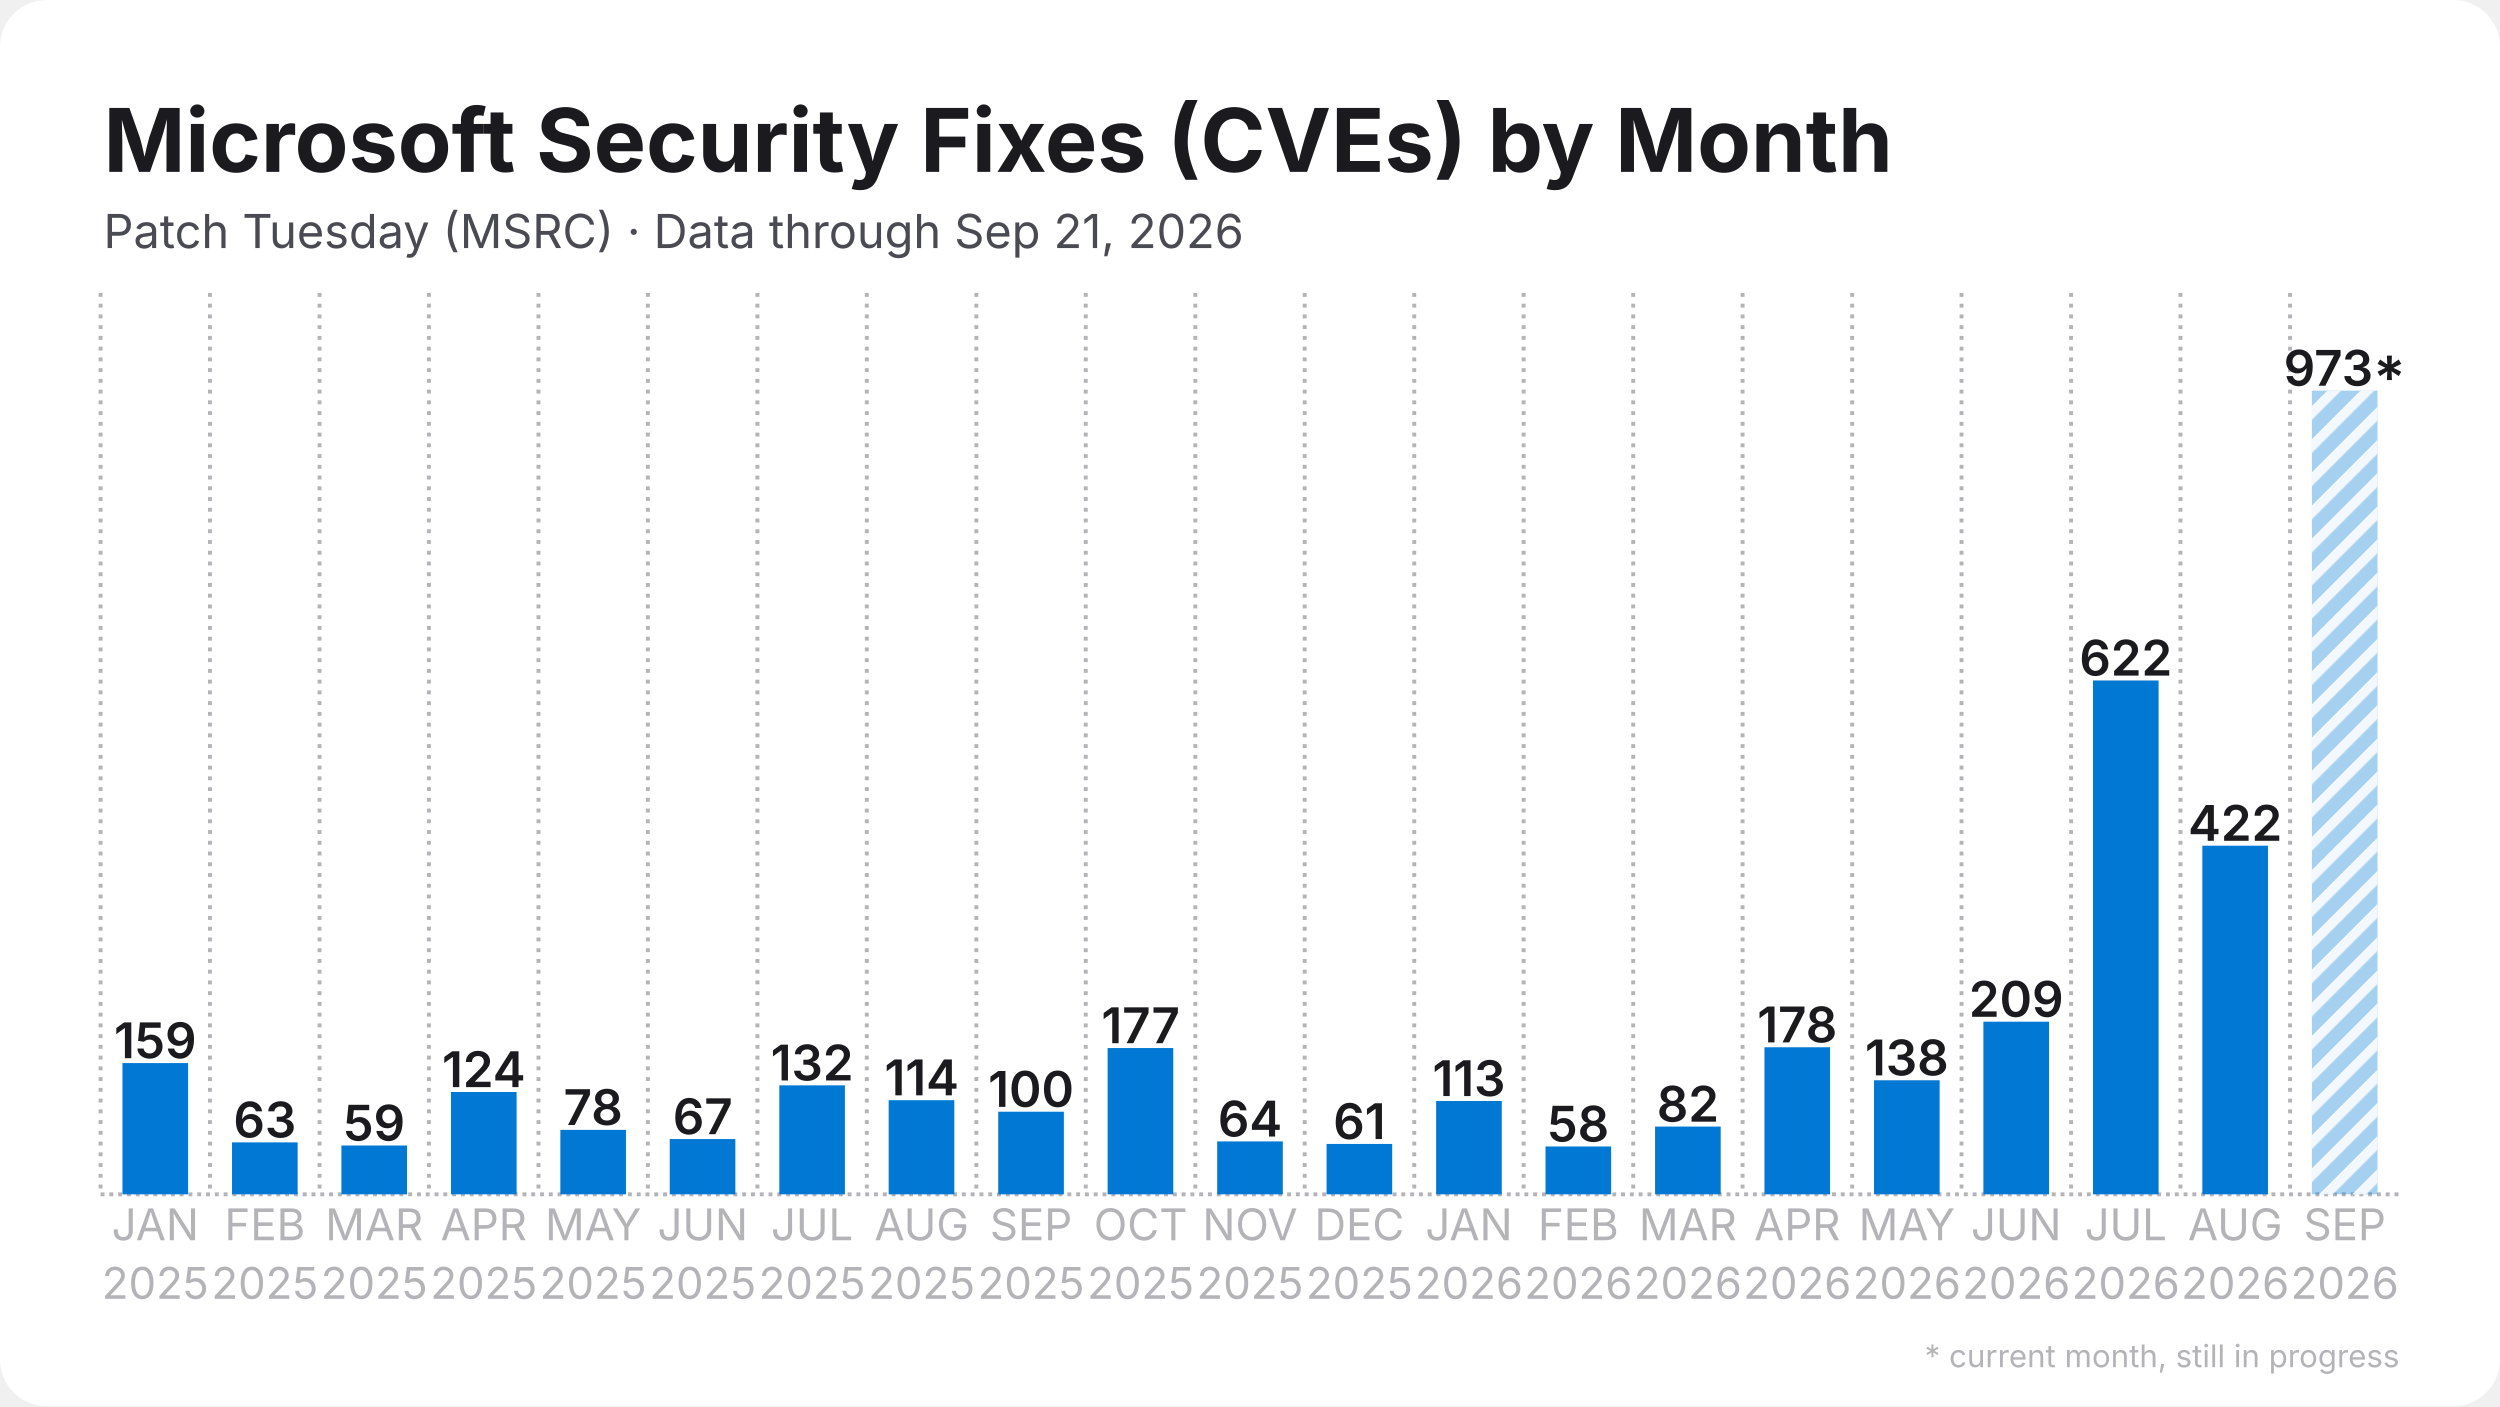
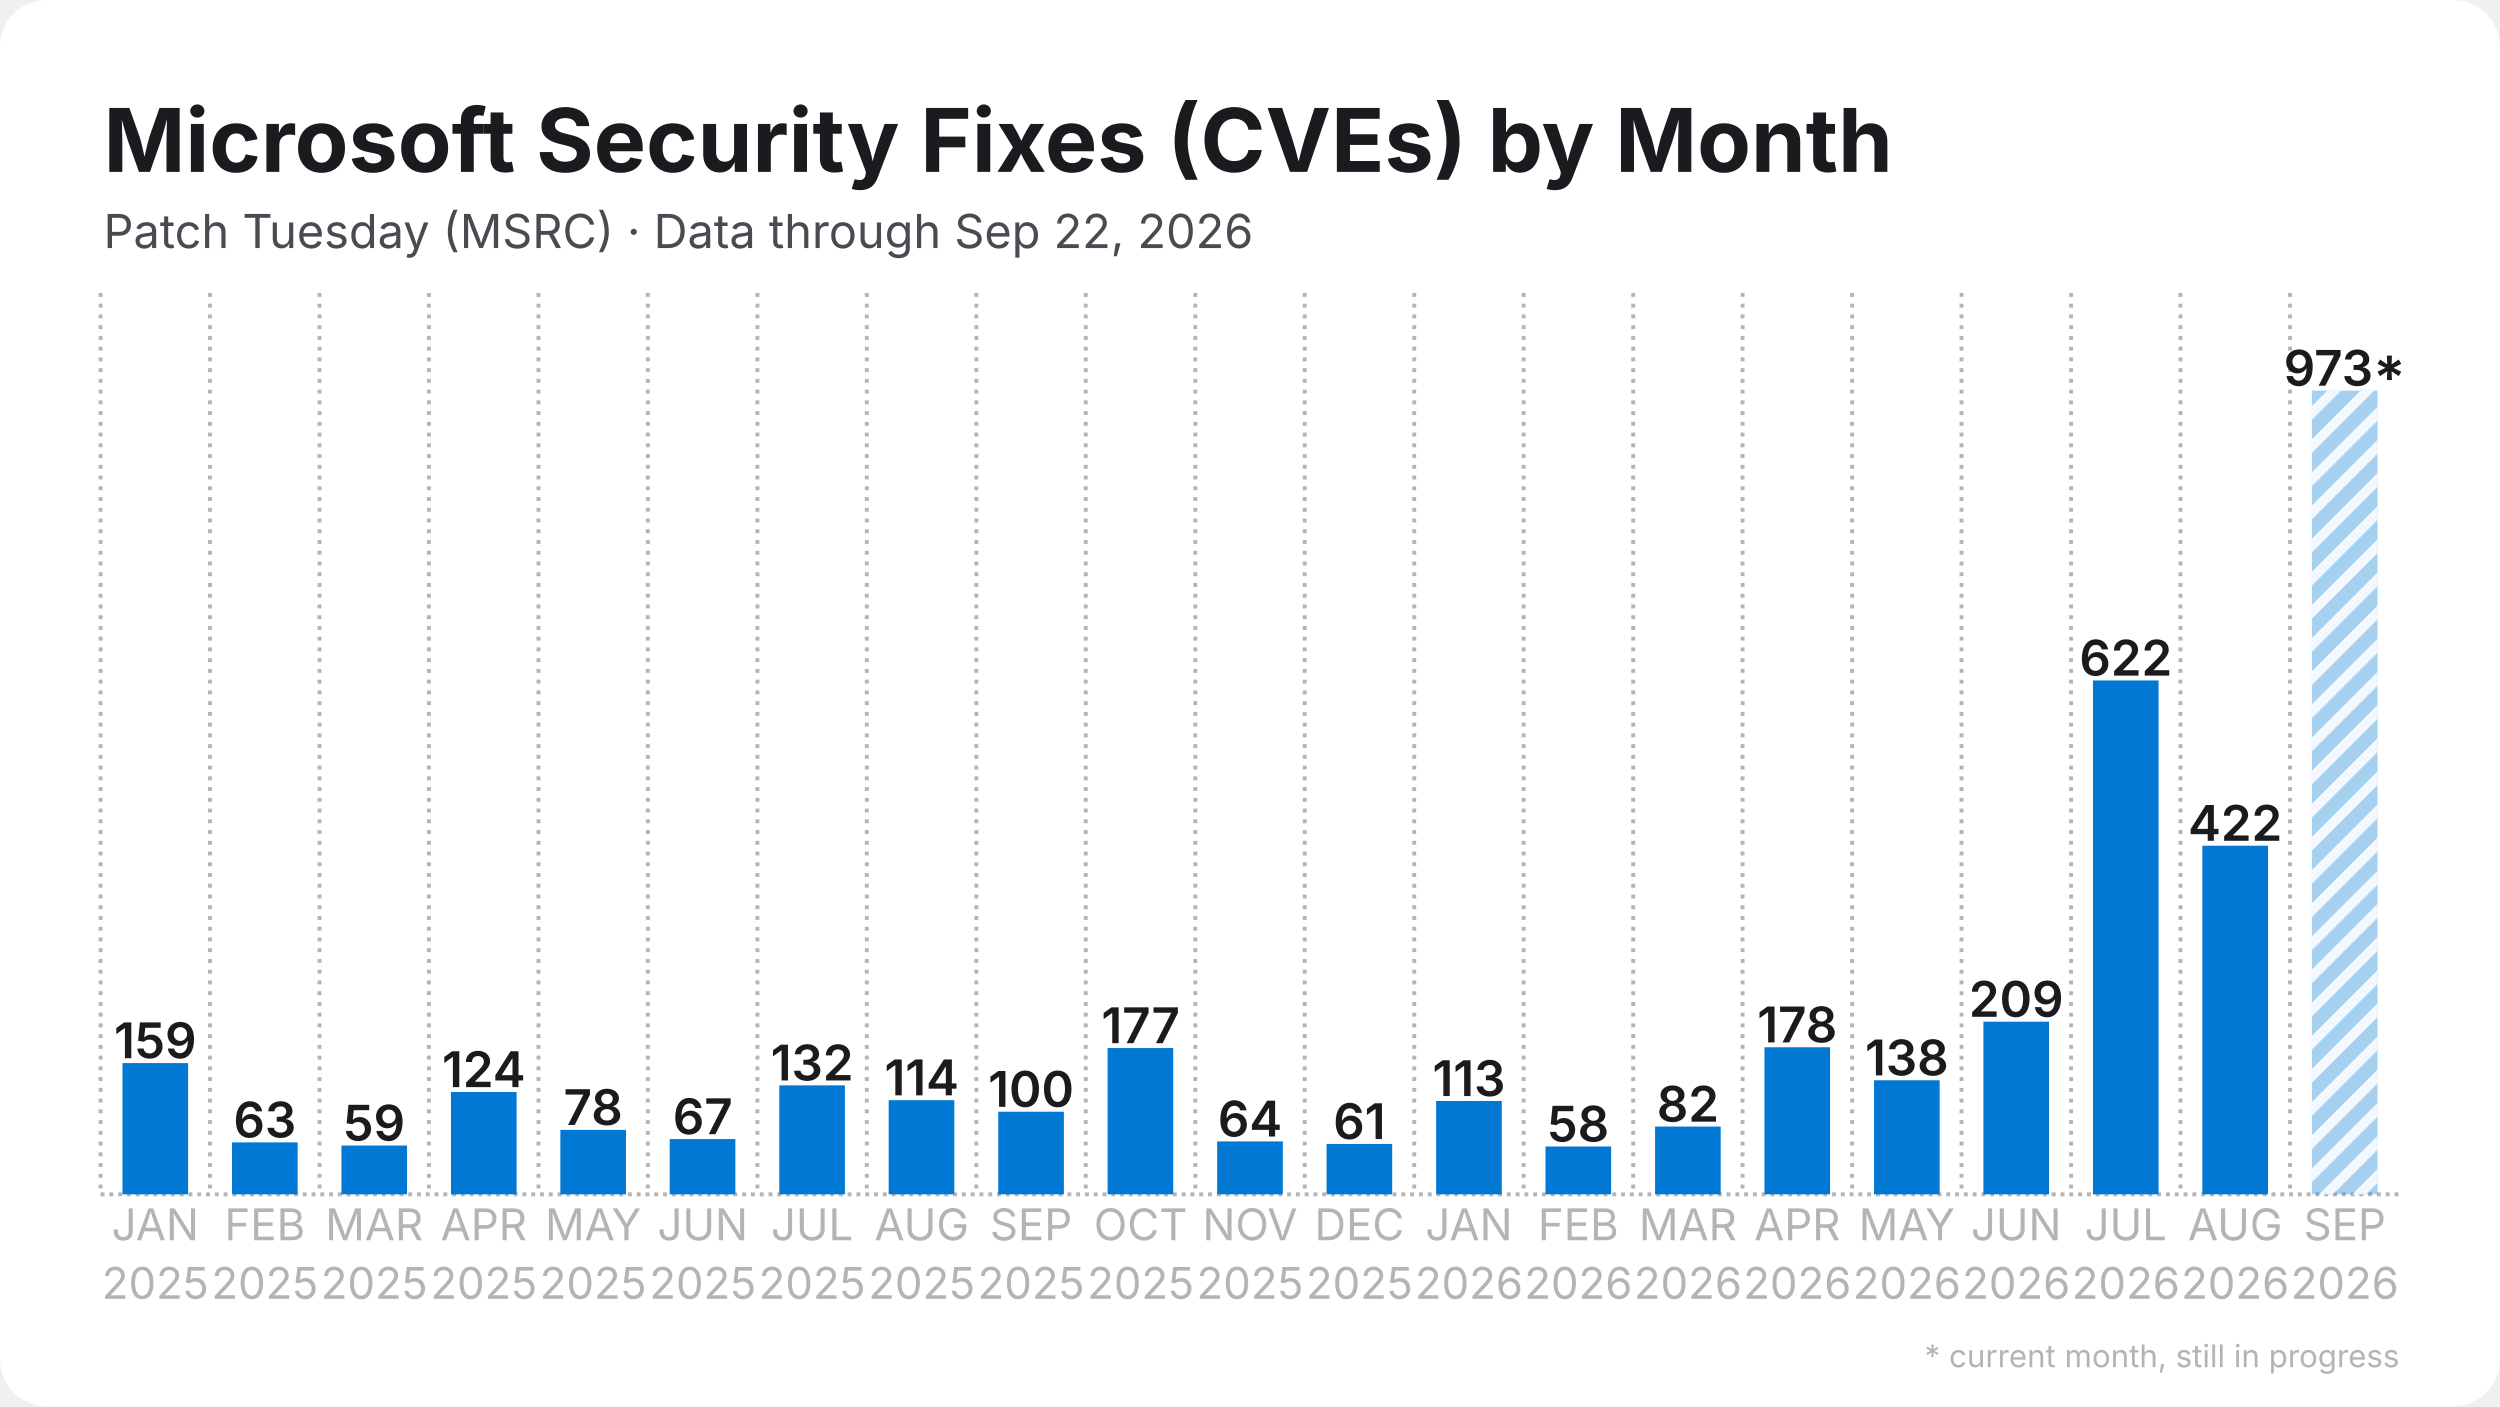
<svg xmlns="http://www.w3.org/2000/svg" width="1280" height="720" viewBox="0 0 1280 720">
  <rect width="1280" height="720" rx="24" fill="#ffffff" />
  <defs>
    <pattern id="stripes" width="12" height="12" patternUnits="userSpaceOnUse" patternTransform="rotate(45)">
      <rect width="12" height="12" fill="none" />
      <rect width="5" height="12" fill="#ffffff" opacity="0.85" />
    </pattern>
  </defs>
  <line x1="51.5" y1="611.5" x2="1228.5" y2="611.5" stroke="#b3b3b8" stroke-width="2" stroke-dasharray="2 2.5" />
  <line x1="51.5" y1="150.0" x2="51.5" y2="611.5" stroke="#b3b3b8" stroke-width="2" stroke-dasharray="2 3.5" />
  <line x1="107.5" y1="150.0" x2="107.5" y2="611.5" stroke="#b3b3b8" stroke-width="2" stroke-dasharray="2 3.5" />
  <line x1="163.6" y1="150.0" x2="163.6" y2="611.5" stroke="#b3b3b8" stroke-width="2" stroke-dasharray="2 3.5" />
  <line x1="219.6" y1="150.0" x2="219.6" y2="611.5" stroke="#b3b3b8" stroke-width="2" stroke-dasharray="2 3.5" />
  <line x1="275.7" y1="150.0" x2="275.7" y2="611.5" stroke="#b3b3b8" stroke-width="2" stroke-dasharray="2 3.5" />
  <line x1="331.7" y1="150.0" x2="331.7" y2="611.5" stroke="#b3b3b8" stroke-width="2" stroke-dasharray="2 3.5" />
  <line x1="387.8" y1="150.0" x2="387.8" y2="611.5" stroke="#b3b3b8" stroke-width="2" stroke-dasharray="2 3.5" />
  <line x1="443.8" y1="150.0" x2="443.8" y2="611.5" stroke="#b3b3b8" stroke-width="2" stroke-dasharray="2 3.5" />
  <line x1="499.9" y1="150.0" x2="499.9" y2="611.5" stroke="#b3b3b8" stroke-width="2" stroke-dasharray="2 3.5" />
  <line x1="555.9" y1="150.0" x2="555.9" y2="611.5" stroke="#b3b3b8" stroke-width="2" stroke-dasharray="2 3.5" />
  <line x1="612.0" y1="150.0" x2="612.0" y2="611.5" stroke="#b3b3b8" stroke-width="2" stroke-dasharray="2 3.5" />
  <line x1="668.0" y1="150.0" x2="668.0" y2="611.5" stroke="#b3b3b8" stroke-width="2" stroke-dasharray="2 3.5" />
  <line x1="724.1" y1="150.0" x2="724.1" y2="611.5" stroke="#b3b3b8" stroke-width="2" stroke-dasharray="2 3.5" />
  <line x1="780.1" y1="150.0" x2="780.1" y2="611.5" stroke="#b3b3b8" stroke-width="2" stroke-dasharray="2 3.5" />
  <line x1="836.2" y1="150.0" x2="836.2" y2="611.5" stroke="#b3b3b8" stroke-width="2" stroke-dasharray="2 3.5" />
  <line x1="892.2" y1="150.0" x2="892.2" y2="611.5" stroke="#b3b3b8" stroke-width="2" stroke-dasharray="2 3.5" />
  <line x1="948.3" y1="150.0" x2="948.3" y2="611.5" stroke="#b3b3b8" stroke-width="2" stroke-dasharray="2 3.5" />
  <line x1="1004.3" y1="150.0" x2="1004.3" y2="611.5" stroke="#b3b3b8" stroke-width="2" stroke-dasharray="2 3.5" />
  <line x1="1060.4" y1="150.0" x2="1060.4" y2="611.5" stroke="#b3b3b8" stroke-width="2" stroke-dasharray="2 3.5" />
  <line x1="1116.4" y1="150.0" x2="1116.4" y2="611.5" stroke="#b3b3b8" stroke-width="2" stroke-dasharray="2 3.5" />
  <line x1="1172.5" y1="150.0" x2="1172.5" y2="611.5" stroke="#b3b3b8" stroke-width="2" stroke-dasharray="2 3.5" />
  <rect x="62.7" y="544.3" width="33.6" height="67.2" fill="#0078d4" />
  <text x="79.5" y="541.8" text-anchor="middle" font-family="Inter, Segoe UI, Helvetica, Arial, sans-serif" font-size="25.2" font-weight="600" fill="#1b1b1f">159</text>
  <rect x="118.8" y="584.9" width="33.6" height="26.6" fill="#0078d4" />
  <text x="135.6" y="582.4" text-anchor="middle" font-family="Inter, Segoe UI, Helvetica, Arial, sans-serif" font-size="25.2" font-weight="600" fill="#1b1b1f">63</text>
  <rect x="174.8" y="586.5" width="33.6" height="25.0" fill="#0078d4" />
  <text x="191.6" y="584.0" text-anchor="middle" font-family="Inter, Segoe UI, Helvetica, Arial, sans-serif" font-size="25.2" font-weight="600" fill="#1b1b1f">59</text>
  <rect x="230.9" y="559.1" width="33.6" height="52.4" fill="#0078d4" />
  <text x="247.7" y="556.6" text-anchor="middle" font-family="Inter, Segoe UI, Helvetica, Arial, sans-serif" font-size="25.2" font-weight="600" fill="#1b1b1f">124</text>
  <rect x="286.9" y="578.5" width="33.6" height="33.0" fill="#0078d4" />
  <text x="303.7" y="576.0" text-anchor="middle" font-family="Inter, Segoe UI, Helvetica, Arial, sans-serif" font-size="25.2" font-weight="600" fill="#1b1b1f">78</text>
  <rect x="342.9" y="583.2" width="33.6" height="28.3" fill="#0078d4" />
  <text x="359.8" y="580.7" text-anchor="middle" font-family="Inter, Segoe UI, Helvetica, Arial, sans-serif" font-size="25.2" font-weight="600" fill="#1b1b1f">67</text>
  <rect x="399.0" y="555.7" width="33.6" height="55.8" fill="#0078d4" />
  <text x="415.8" y="553.2" text-anchor="middle" font-family="Inter, Segoe UI, Helvetica, Arial, sans-serif" font-size="25.2" font-weight="600" fill="#1b1b1f">132</text>
  <rect x="455.0" y="563.3" width="33.6" height="48.2" fill="#0078d4" />
  <text x="471.9" y="560.8" text-anchor="middle" font-family="Inter, Segoe UI, Helvetica, Arial, sans-serif" font-size="25.2" font-weight="600" fill="#1b1b1f">114</text>
  <rect x="511.1" y="569.2" width="33.6" height="42.3" fill="#0078d4" />
  <text x="527.9" y="566.7" text-anchor="middle" font-family="Inter, Segoe UI, Helvetica, Arial, sans-serif" font-size="25.2" font-weight="600" fill="#1b1b1f">100</text>
  <rect x="567.1" y="536.6" width="33.6" height="74.9" fill="#0078d4" />
  <text x="584.0" y="534.1" text-anchor="middle" font-family="Inter, Segoe UI, Helvetica, Arial, sans-serif" font-size="25.2" font-weight="600" fill="#1b1b1f">177</text>
  <rect x="623.2" y="584.4" width="33.6" height="27.1" fill="#0078d4" />
  <text x="640.0" y="581.9" text-anchor="middle" font-family="Inter, Segoe UI, Helvetica, Arial, sans-serif" font-size="25.2" font-weight="600" fill="#1b1b1f">64</text>
  <rect x="679.2" y="585.7" width="33.6" height="25.8" fill="#0078d4" />
  <text x="696.0" y="583.2" text-anchor="middle" font-family="Inter, Segoe UI, Helvetica, Arial, sans-serif" font-size="25.2" font-weight="600" fill="#1b1b1f">61</text>
  <rect x="735.3" y="563.7" width="33.6" height="47.8" fill="#0078d4" />
  <text x="752.1" y="561.2" text-anchor="middle" font-family="Inter, Segoe UI, Helvetica, Arial, sans-serif" font-size="25.2" font-weight="600" fill="#1b1b1f">113</text>
  <rect x="791.3" y="587.0" width="33.6" height="24.5" fill="#0078d4" />
  <text x="808.1" y="584.5" text-anchor="middle" font-family="Inter, Segoe UI, Helvetica, Arial, sans-serif" font-size="25.2" font-weight="600" fill="#1b1b1f">58</text>
  <rect x="847.4" y="576.8" width="33.6" height="34.7" fill="#0078d4" />
  <text x="864.2" y="574.3" text-anchor="middle" font-family="Inter, Segoe UI, Helvetica, Arial, sans-serif" font-size="25.2" font-weight="600" fill="#1b1b1f">82</text>
  <rect x="903.4" y="536.2" width="33.6" height="75.3" fill="#0078d4" />
  <text x="920.2" y="533.7" text-anchor="middle" font-family="Inter, Segoe UI, Helvetica, Arial, sans-serif" font-size="25.2" font-weight="600" fill="#1b1b1f">178</text>
  <rect x="959.5" y="553.1" width="33.6" height="58.4" fill="#0078d4" />
  <text x="976.3" y="550.6" text-anchor="middle" font-family="Inter, Segoe UI, Helvetica, Arial, sans-serif" font-size="25.2" font-weight="600" fill="#1b1b1f">138</text>
  <rect x="1015.5" y="523.1" width="33.6" height="88.4" fill="#0078d4" />
  <text x="1032.3" y="520.6" text-anchor="middle" font-family="Inter, Segoe UI, Helvetica, Arial, sans-serif" font-size="25.2" font-weight="600" fill="#1b1b1f">209</text>
  <rect x="1071.6" y="348.4" width="33.6" height="263.1" fill="#0078d4" />
  <text x="1088.4" y="345.9" text-anchor="middle" font-family="Inter, Segoe UI, Helvetica, Arial, sans-serif" font-size="25.2" font-weight="600" fill="#1b1b1f">622</text>
  <rect x="1127.6" y="433.0" width="33.6" height="178.5" fill="#0078d4" />
  <text x="1144.4" y="430.5" text-anchor="middle" font-family="Inter, Segoe UI, Helvetica, Arial, sans-serif" font-size="25.2" font-weight="600" fill="#1b1b1f">422</text>
  <rect x="1183.7" y="200.0" width="33.6" height="411.5" fill="#0078d4" opacity="0.35" />
  <rect x="1183.7" y="200.0" width="33.6" height="411.5" fill="url(#stripes)" />
  <text x="1200.5" y="197.5" text-anchor="middle" font-family="Inter, Segoe UI, Helvetica, Arial, sans-serif" font-size="25.2" font-weight="600" fill="#1b1b1f">973*</text>
  <text x="79.5" y="635" text-anchor="middle" font-family="Inter, Segoe UI, Helvetica, Arial, sans-serif" font-size="22.4" fill="#b3b3b8">JAN</text>
  <text x="79.5" y="665" text-anchor="middle" font-family="Inter, Segoe UI, Helvetica, Arial, sans-serif" font-size="22.4" fill="#b3b3b8">2025</text>
  <text x="135.6" y="635" text-anchor="middle" font-family="Inter, Segoe UI, Helvetica, Arial, sans-serif" font-size="22.4" fill="#b3b3b8">FEB</text>
  <text x="135.6" y="665" text-anchor="middle" font-family="Inter, Segoe UI, Helvetica, Arial, sans-serif" font-size="22.4" fill="#b3b3b8">2025</text>
  <text x="191.6" y="635" text-anchor="middle" font-family="Inter, Segoe UI, Helvetica, Arial, sans-serif" font-size="22.4" fill="#b3b3b8">MAR</text>
  <text x="191.6" y="665" text-anchor="middle" font-family="Inter, Segoe UI, Helvetica, Arial, sans-serif" font-size="22.4" fill="#b3b3b8">2025</text>
  <text x="247.7" y="635" text-anchor="middle" font-family="Inter, Segoe UI, Helvetica, Arial, sans-serif" font-size="22.4" fill="#b3b3b8">APR</text>
  <text x="247.7" y="665" text-anchor="middle" font-family="Inter, Segoe UI, Helvetica, Arial, sans-serif" font-size="22.4" fill="#b3b3b8">2025</text>
  <text x="303.7" y="635" text-anchor="middle" font-family="Inter, Segoe UI, Helvetica, Arial, sans-serif" font-size="22.4" fill="#b3b3b8">MAY</text>
  <text x="303.7" y="665" text-anchor="middle" font-family="Inter, Segoe UI, Helvetica, Arial, sans-serif" font-size="22.4" fill="#b3b3b8">2025</text>
  <text x="359.8" y="635" text-anchor="middle" font-family="Inter, Segoe UI, Helvetica, Arial, sans-serif" font-size="22.4" fill="#b3b3b8">JUN</text>
  <text x="359.8" y="665" text-anchor="middle" font-family="Inter, Segoe UI, Helvetica, Arial, sans-serif" font-size="22.4" fill="#b3b3b8">2025</text>
  <text x="415.8" y="635" text-anchor="middle" font-family="Inter, Segoe UI, Helvetica, Arial, sans-serif" font-size="22.4" fill="#b3b3b8">JUL</text>
  <text x="415.8" y="665" text-anchor="middle" font-family="Inter, Segoe UI, Helvetica, Arial, sans-serif" font-size="22.4" fill="#b3b3b8">2025</text>
  <text x="471.9" y="635" text-anchor="middle" font-family="Inter, Segoe UI, Helvetica, Arial, sans-serif" font-size="22.4" fill="#b3b3b8">AUG</text>
  <text x="471.9" y="665" text-anchor="middle" font-family="Inter, Segoe UI, Helvetica, Arial, sans-serif" font-size="22.4" fill="#b3b3b8">2025</text>
  <text x="527.9" y="635" text-anchor="middle" font-family="Inter, Segoe UI, Helvetica, Arial, sans-serif" font-size="22.4" fill="#b3b3b8">SEP</text>
  <text x="527.9" y="665" text-anchor="middle" font-family="Inter, Segoe UI, Helvetica, Arial, sans-serif" font-size="22.4" fill="#b3b3b8">2025</text>
  <text x="584.0" y="635" text-anchor="middle" font-family="Inter, Segoe UI, Helvetica, Arial, sans-serif" font-size="22.4" fill="#b3b3b8">OCT</text>
  <text x="584.0" y="665" text-anchor="middle" font-family="Inter, Segoe UI, Helvetica, Arial, sans-serif" font-size="22.4" fill="#b3b3b8">2025</text>
  <text x="640.0" y="635" text-anchor="middle" font-family="Inter, Segoe UI, Helvetica, Arial, sans-serif" font-size="22.4" fill="#b3b3b8">NOV</text>
  <text x="640.0" y="665" text-anchor="middle" font-family="Inter, Segoe UI, Helvetica, Arial, sans-serif" font-size="22.4" fill="#b3b3b8">2025</text>
  <text x="696.0" y="635" text-anchor="middle" font-family="Inter, Segoe UI, Helvetica, Arial, sans-serif" font-size="22.4" fill="#b3b3b8">DEC</text>
  <text x="696.0" y="665" text-anchor="middle" font-family="Inter, Segoe UI, Helvetica, Arial, sans-serif" font-size="22.4" fill="#b3b3b8">2025</text>
  <text x="752.1" y="635" text-anchor="middle" font-family="Inter, Segoe UI, Helvetica, Arial, sans-serif" font-size="22.4" fill="#b3b3b8">JAN</text>
  <text x="752.1" y="665" text-anchor="middle" font-family="Inter, Segoe UI, Helvetica, Arial, sans-serif" font-size="22.4" fill="#b3b3b8">2026</text>
  <text x="808.1" y="635" text-anchor="middle" font-family="Inter, Segoe UI, Helvetica, Arial, sans-serif" font-size="22.4" fill="#b3b3b8">FEB</text>
  <text x="808.1" y="665" text-anchor="middle" font-family="Inter, Segoe UI, Helvetica, Arial, sans-serif" font-size="22.4" fill="#b3b3b8">2026</text>
  <text x="864.2" y="635" text-anchor="middle" font-family="Inter, Segoe UI, Helvetica, Arial, sans-serif" font-size="22.4" fill="#b3b3b8">MAR</text>
  <text x="864.2" y="665" text-anchor="middle" font-family="Inter, Segoe UI, Helvetica, Arial, sans-serif" font-size="22.4" fill="#b3b3b8">2026</text>
  <text x="920.2" y="635" text-anchor="middle" font-family="Inter, Segoe UI, Helvetica, Arial, sans-serif" font-size="22.4" fill="#b3b3b8">APR</text>
  <text x="920.2" y="665" text-anchor="middle" font-family="Inter, Segoe UI, Helvetica, Arial, sans-serif" font-size="22.4" fill="#b3b3b8">2026</text>
  <text x="976.3" y="635" text-anchor="middle" font-family="Inter, Segoe UI, Helvetica, Arial, sans-serif" font-size="22.4" fill="#b3b3b8">MAY</text>
  <text x="976.3" y="665" text-anchor="middle" font-family="Inter, Segoe UI, Helvetica, Arial, sans-serif" font-size="22.4" fill="#b3b3b8">2026</text>
  <text x="1032.3" y="635" text-anchor="middle" font-family="Inter, Segoe UI, Helvetica, Arial, sans-serif" font-size="22.4" fill="#b3b3b8">JUN</text>
  <text x="1032.3" y="665" text-anchor="middle" font-family="Inter, Segoe UI, Helvetica, Arial, sans-serif" font-size="22.4" fill="#b3b3b8">2026</text>
  <text x="1088.4" y="635" text-anchor="middle" font-family="Inter, Segoe UI, Helvetica, Arial, sans-serif" font-size="22.4" fill="#b3b3b8">JUL</text>
  <text x="1088.4" y="665" text-anchor="middle" font-family="Inter, Segoe UI, Helvetica, Arial, sans-serif" font-size="22.4" fill="#b3b3b8">2026</text>
  <text x="1144.4" y="635" text-anchor="middle" font-family="Inter, Segoe UI, Helvetica, Arial, sans-serif" font-size="22.4" fill="#b3b3b8">AUG</text>
  <text x="1144.4" y="665" text-anchor="middle" font-family="Inter, Segoe UI, Helvetica, Arial, sans-serif" font-size="22.4" fill="#b3b3b8">2026</text>
  <text x="1200.5" y="635" text-anchor="middle" font-family="Inter, Segoe UI, Helvetica, Arial, sans-serif" font-size="22.4" fill="#b3b3b8">SEP</text>
  <text x="1200.5" y="665" text-anchor="middle" font-family="Inter, Segoe UI, Helvetica, Arial, sans-serif" font-size="22.4" fill="#b3b3b8">2026</text>
  <text x="53.0" y="88.0" font-family="Inter, Segoe UI, Helvetica, Arial, sans-serif" font-size="45" font-weight="700" fill="#1b1b1f">Microsoft Security Fixes (CVEs) by Month</text>
-   <text x="53.0" y="127.0" font-family="Inter, Segoe UI, Helvetica, Arial, sans-serif" font-size="24" fill="#4a4a52">Patch Tuesday (MSRC) · Data through Sep 21, 2026</text>
+   <text x="53.0" y="127.0" font-family="Inter, Segoe UI, Helvetica, Arial, sans-serif" font-size="24" fill="#4a4a52">Patch Tuesday (MSRC) · Data through Sep 22, 2026</text>
  <text x="1228.5" y="700" text-anchor="end" font-family="Inter, Segoe UI, Helvetica, Arial, sans-serif" font-size="16" fill="#b3b3b8">* current month, still in progress</text>
</svg>
